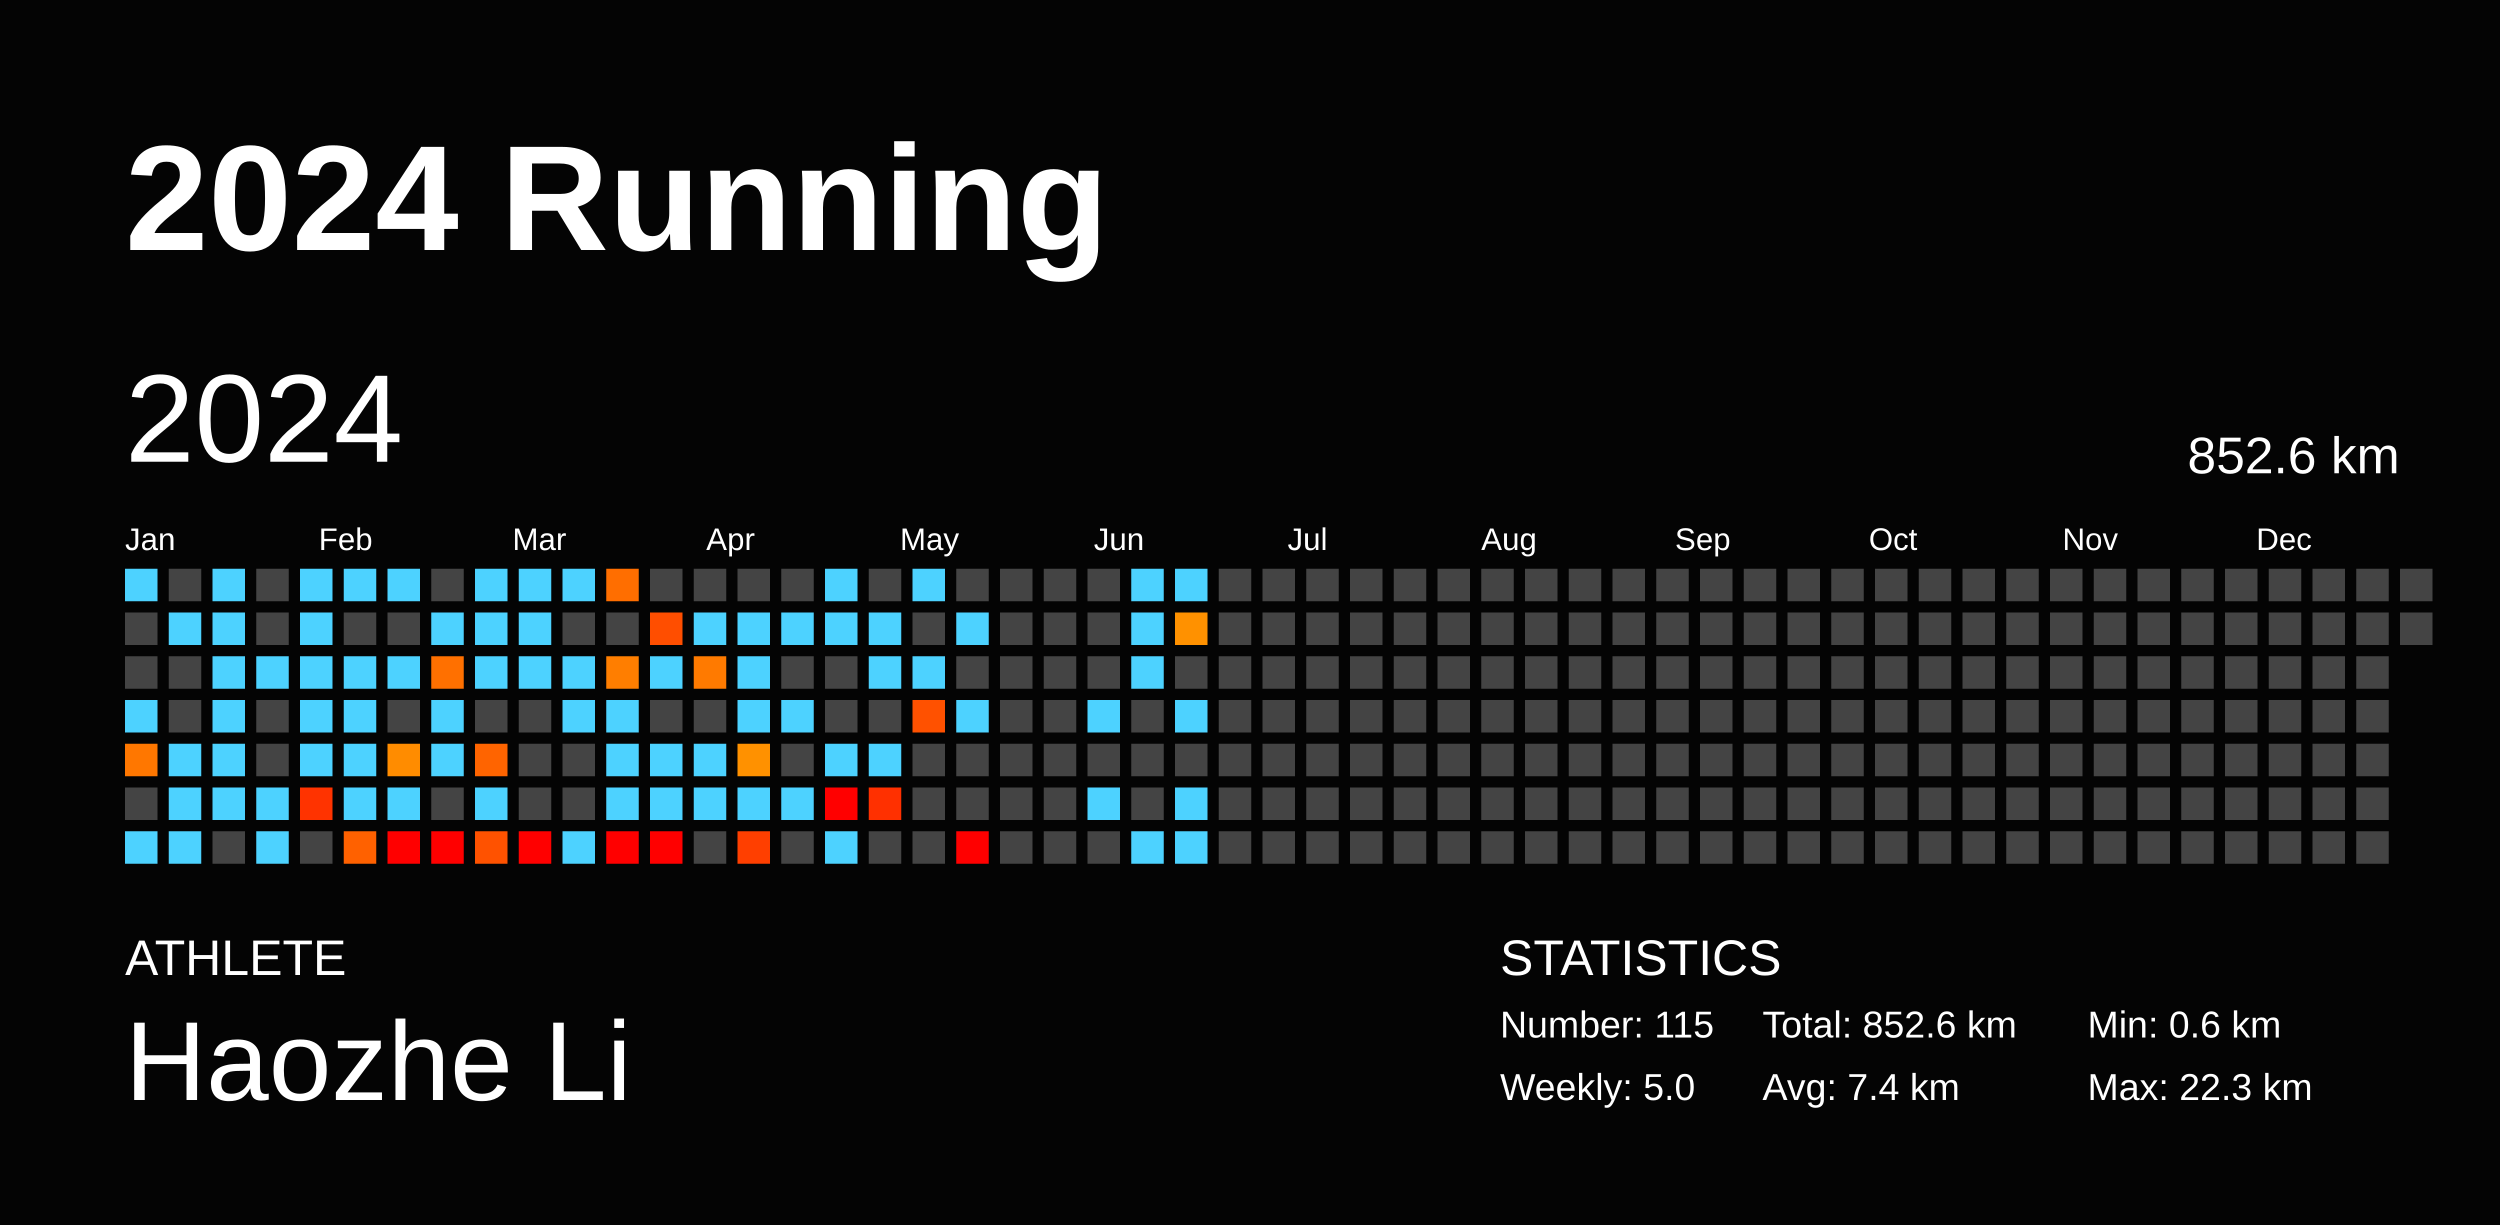
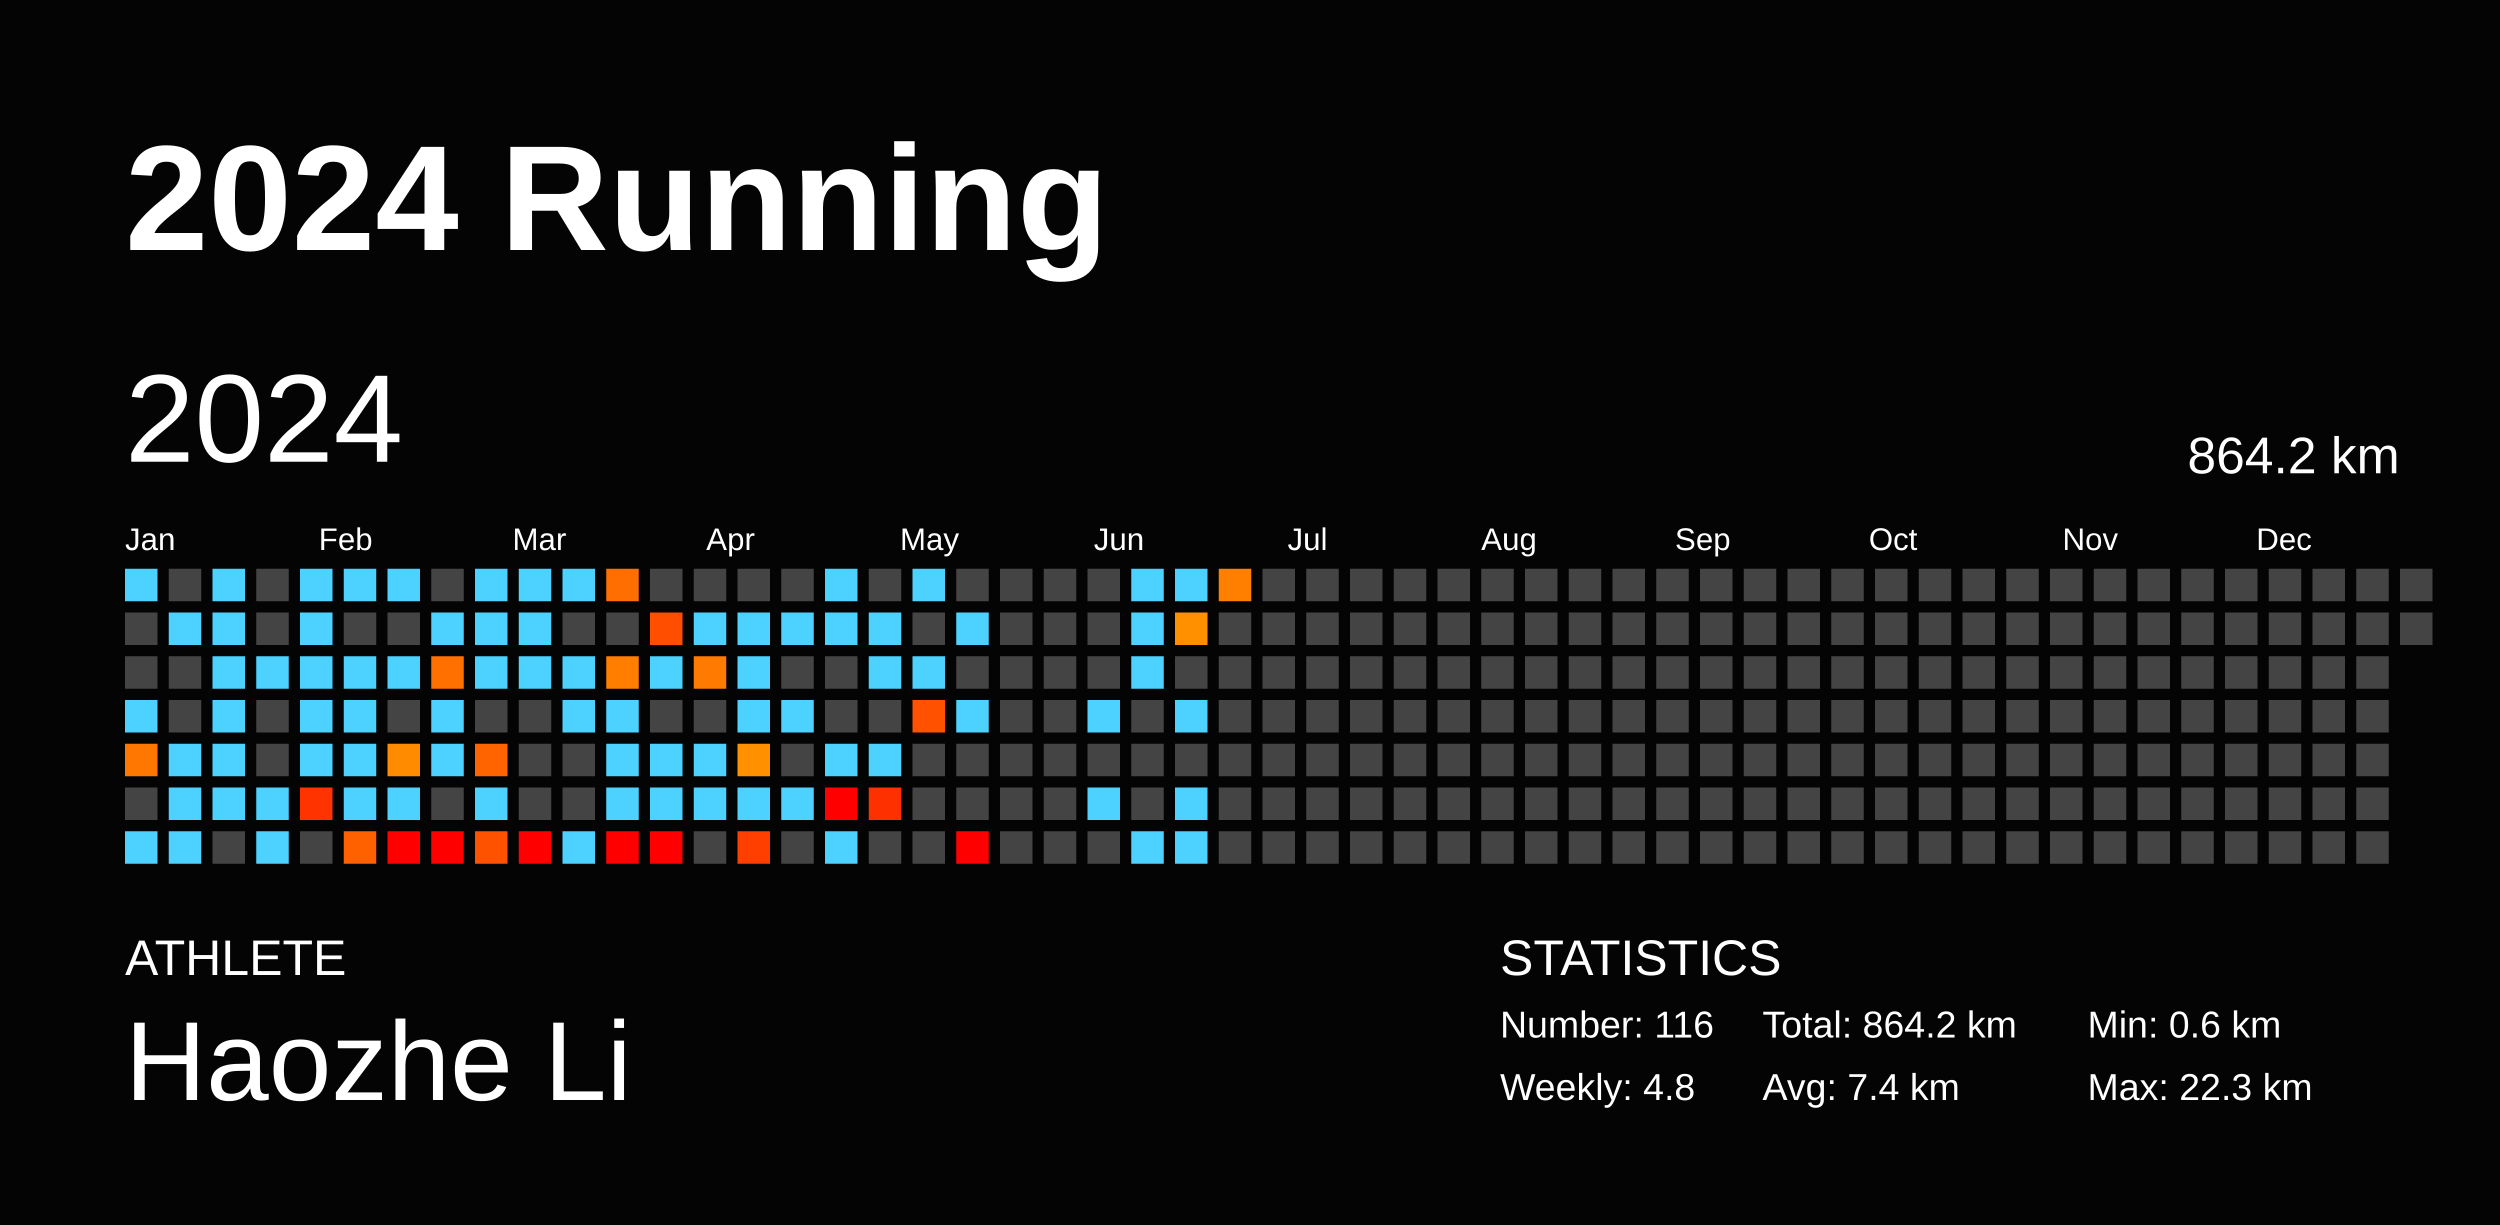
<svg xmlns="http://www.w3.org/2000/svg" baseProfile="full" height="98mm" version="1.1" viewBox="0,0,200,98" width="200mm">
  <defs />
  <rect fill="#040404" height="98" width="200" x="0" y="0" />
  <text fill="#FFFFFF" style="font-size:12px; font-family:Arial; font-weight:bold;" x="10" y="20">2024 Running</text>
  <text fill="#FFFFFF" style="font-size:4px; font-family:Arial" x="10" y="78">ATHLETE</text>
  <text fill="#FFFFFF" style="font-size:9px; font-family:Arial" x="10" y="88">Haozhe Li</text>
  <text fill="#FFFFFF" style="font-size:4px; font-family:Arial" x="120" y="78">STATISTICS</text>
-   <text fill="#FFFFFF" style="font-size:3px; font-family:Arial" x="120" y="83">Number: 115</text>
-   <text fill="#FFFFFF" style="font-size:3px; font-family:Arial" x="120" y="88">Weekly: 5.0</text>
-   <text fill="#FFFFFF" style="font-size:3px; font-family:Arial" x="141" y="83">Total: 852.6 km</text>
+   <text fill="#FFFFFF" style="font-size:3px; font-family:Arial" x="120" y="83">Number: 116</text>
+   <text fill="#FFFFFF" style="font-size:3px; font-family:Arial" x="120" y="88">Weekly: 4.8</text>
+   <text fill="#FFFFFF" style="font-size:3px; font-family:Arial" x="141" y="83">Total: 864.2 km</text>
  <text fill="#FFFFFF" style="font-size:3px; font-family:Arial" x="141" y="88">Avg: 7.4 km</text>
  <text fill="#FFFFFF" style="font-size:3px; font-family:Arial" x="167" y="83">Min: 0.6 km</text>
  <text fill="#FFFFFF" style="font-size:3px; font-family:Arial" x="167" y="88">Max: 22.3 km</text>
  <text dominant-baseline="hanging" fill="#FFFFFF" style="font-size:10.0px; font-family:Arial;" x="10" y="30">2024</text>
-   <text dominant-baseline="hanging" fill="#FFFFFF" style="font-size:4.125px; font-family:Arial;" x="175" y="35">852.6 km</text>
+   <text dominant-baseline="hanging" fill="#FFFFFF" style="font-size:4.125px; font-family:Arial;" x="175" y="35">864.2 km</text>
  <text fill="#FFFFFF" style="font-size:2.5px; font-family:Arial" x="10.0" y="44">Jan</text>
  <text fill="#FFFFFF" style="font-size:2.5px; font-family:Arial" x="25.5" y="44">Feb</text>
  <text fill="#FFFFFF" style="font-size:2.5px; font-family:Arial" x="41.0" y="44">Mar</text>
  <text fill="#FFFFFF" style="font-size:2.5px; font-family:Arial" x="56.5" y="44">Apr</text>
  <text fill="#FFFFFF" style="font-size:2.5px; font-family:Arial" x="72.0" y="44">May</text>
  <text fill="#FFFFFF" style="font-size:2.5px; font-family:Arial" x="87.5" y="44">Jun</text>
  <text fill="#FFFFFF" style="font-size:2.5px; font-family:Arial" x="103.0" y="44">Jul</text>
  <text fill="#FFFFFF" style="font-size:2.5px; font-family:Arial" x="118.5" y="44">Aug</text>
  <text fill="#FFFFFF" style="font-size:2.5px; font-family:Arial" x="134.0" y="44">Sep</text>
  <text fill="#FFFFFF" style="font-size:2.5px; font-family:Arial" x="149.5" y="44">Oct</text>
  <text fill="#FFFFFF" style="font-size:2.5px; font-family:Arial" x="165.0" y="44">Nov</text>
  <text fill="#FFFFFF" style="font-size:2.5px; font-family:Arial" x="180.5" y="44">Dec</text>
  <rect fill="#4dd2ff" height="2.6" width="2.6" x="10.0" y="45.5" />
  <rect fill="#444444" height="2.6" width="2.6" x="10.0" y="49.0" />
  <rect fill="#444444" height="2.6" width="2.6" x="10.0" y="52.5" />
  <rect fill="#4dd2ff" height="2.6" width="2.6" x="10.0" y="56.0" />
  <rect fill="#ff7700" height="2.6" width="2.6" x="10.0" y="59.5" />
  <rect fill="#444444" height="2.6" width="2.6" x="10.0" y="63.0" />
  <rect fill="#4dd2ff" height="2.6" width="2.6" x="10.0" y="66.5" />
  <rect fill="#444444" height="2.6" width="2.6" x="13.5" y="45.5" />
  <rect fill="#4dd2ff" height="2.6" width="2.6" x="13.5" y="49.0" />
  <rect fill="#444444" height="2.6" width="2.6" x="13.5" y="52.5" />
  <rect fill="#444444" height="2.6" width="2.6" x="13.5" y="56.0" />
  <rect fill="#4dd2ff" height="2.6" width="2.6" x="13.5" y="59.5" />
  <rect fill="#4dd2ff" height="2.6" width="2.6" x="13.5" y="63.0" />
  <rect fill="#4dd2ff" height="2.6" width="2.6" x="13.5" y="66.5" />
  <rect fill="#4dd2ff" height="2.6" width="2.6" x="17.0" y="45.5" />
  <rect fill="#4dd2ff" height="2.6" width="2.6" x="17.0" y="49.0" />
  <rect fill="#4dd2ff" height="2.6" width="2.6" x="17.0" y="52.5" />
  <rect fill="#4dd2ff" height="2.6" width="2.6" x="17.0" y="56.0" />
  <rect fill="#4dd2ff" height="2.6" width="2.6" x="17.0" y="59.5" />
  <rect fill="#4dd2ff" height="2.6" width="2.6" x="17.0" y="63.0" />
  <rect fill="#444444" height="2.6" width="2.6" x="17.0" y="66.5" />
  <rect fill="#444444" height="2.6" width="2.6" x="20.5" y="45.5" />
  <rect fill="#444444" height="2.6" width="2.6" x="20.5" y="49.0" />
  <rect fill="#4dd2ff" height="2.6" width="2.6" x="20.5" y="52.5" />
  <rect fill="#444444" height="2.6" width="2.6" x="20.5" y="56.0" />
  <rect fill="#444444" height="2.6" width="2.6" x="20.5" y="59.5" />
  <rect fill="#4dd2ff" height="2.6" width="2.6" x="20.5" y="63.0" />
  <rect fill="#4dd2ff" height="2.6" width="2.6" x="20.5" y="66.5" />
  <rect fill="#4dd2ff" height="2.6" width="2.6" x="24.0" y="45.5" />
  <rect fill="#4dd2ff" height="2.6" width="2.6" x="24.0" y="49.0" />
  <rect fill="#4dd2ff" height="2.6" width="2.6" x="24.0" y="52.5" />
  <rect fill="#4dd2ff" height="2.6" width="2.6" x="24.0" y="56.0" />
  <rect fill="#4dd2ff" height="2.6" width="2.6" x="24.0" y="59.5" />
  <rect fill="#ff3300" height="2.6" width="2.6" x="24.0" y="63.0" />
  <rect fill="#444444" height="2.6" width="2.6" x="24.0" y="66.5" />
  <rect fill="#4dd2ff" height="2.6" width="2.6" x="27.5" y="45.5" />
  <rect fill="#444444" height="2.6" width="2.6" x="27.5" y="49.0" />
  <rect fill="#4dd2ff" height="2.6" width="2.6" x="27.5" y="52.5" />
  <rect fill="#4dd2ff" height="2.6" width="2.6" x="27.5" y="56.0" />
  <rect fill="#4dd2ff" height="2.6" width="2.6" x="27.5" y="59.5" />
  <rect fill="#4dd2ff" height="2.6" width="2.6" x="27.5" y="63.0" />
  <rect fill="#ff6100" height="2.6" width="2.6" x="27.5" y="66.5" />
  <rect fill="#4dd2ff" height="2.6" width="2.6" x="31.0" y="45.5" />
  <rect fill="#444444" height="2.6" width="2.6" x="31.0" y="49.0" />
  <rect fill="#4dd2ff" height="2.6" width="2.6" x="31.0" y="52.5" />
  <rect fill="#444444" height="2.6" width="2.6" x="31.0" y="56.0" />
  <rect fill="#ff8c00" height="2.6" width="2.6" x="31.0" y="59.5" />
  <rect fill="#4dd2ff" height="2.6" width="2.6" x="31.0" y="63.0" />
  <rect fill="red" height="2.6" width="2.6" x="31.0" y="66.5" />
  <rect fill="#444444" height="2.6" width="2.6" x="34.5" y="45.5" />
  <rect fill="#4dd2ff" height="2.6" width="2.6" x="34.5" y="49.0" />
  <rect fill="#ff7000" height="2.6" width="2.6" x="34.5" y="52.5" />
  <rect fill="#4dd2ff" height="2.6" width="2.6" x="34.5" y="56.0" />
  <rect fill="#4dd2ff" height="2.6" width="2.6" x="34.5" y="59.5" />
  <rect fill="#444444" height="2.6" width="2.6" x="34.5" y="63.0" />
  <rect fill="red" height="2.6" width="2.6" x="34.5" y="66.5" />
  <rect fill="#4dd2ff" height="2.6" width="2.6" x="38.0" y="45.5" />
  <rect fill="#4dd2ff" height="2.6" width="2.6" x="38.0" y="49.0" />
  <rect fill="#4dd2ff" height="2.6" width="2.6" x="38.0" y="52.5" />
  <rect fill="#444444" height="2.6" width="2.6" x="38.0" y="56.0" />
  <rect fill="#ff6400" height="2.6" width="2.6" x="38.0" y="59.5" />
  <rect fill="#4dd2ff" height="2.6" width="2.6" x="38.0" y="63.0" />
  <rect fill="#ff5200" height="2.6" width="2.6" x="38.0" y="66.5" />
  <rect fill="#4dd2ff" height="2.6" width="2.6" x="41.5" y="45.5" />
  <rect fill="#4dd2ff" height="2.6" width="2.6" x="41.5" y="49.0" />
  <rect fill="#4dd2ff" height="2.6" width="2.6" x="41.5" y="52.5" />
  <rect fill="#444444" height="2.6" width="2.6" x="41.5" y="56.0" />
  <rect fill="#444444" height="2.6" width="2.6" x="41.5" y="59.5" />
  <rect fill="#444444" height="2.6" width="2.6" x="41.5" y="63.0" />
  <rect fill="red" height="2.6" width="2.6" x="41.5" y="66.5" />
  <rect fill="#4dd2ff" height="2.6" width="2.6" x="45.0" y="45.5" />
  <rect fill="#444444" height="2.6" width="2.6" x="45.0" y="49.0" />
  <rect fill="#4dd2ff" height="2.6" width="2.6" x="45.0" y="52.5" />
  <rect fill="#4dd2ff" height="2.6" width="2.6" x="45.0" y="56.0" />
  <rect fill="#444444" height="2.6" width="2.6" x="45.0" y="59.5" />
  <rect fill="#444444" height="2.6" width="2.6" x="45.0" y="63.0" />
  <rect fill="#4dd2ff" height="2.6" width="2.6" x="45.0" y="66.5" />
  <rect fill="#ff6e00" height="2.6" width="2.6" x="48.5" y="45.5" />
  <rect fill="#444444" height="2.6" width="2.6" x="48.5" y="49.0" />
  <rect fill="#ff7e00" height="2.6" width="2.6" x="48.5" y="52.5" />
  <rect fill="#4dd2ff" height="2.6" width="2.6" x="48.5" y="56.0" />
  <rect fill="#4dd2ff" height="2.6" width="2.6" x="48.5" y="59.5" />
  <rect fill="#4dd2ff" height="2.6" width="2.6" x="48.5" y="63.0" />
  <rect fill="red" height="2.6" width="2.6" x="48.5" y="66.5" />
  <rect fill="#444444" height="2.6" width="2.6" x="52.0" y="45.5" />
  <rect fill="#ff4e00" height="2.6" width="2.6" x="52.0" y="49.0" />
  <rect fill="#4dd2ff" height="2.6" width="2.6" x="52.0" y="52.5" />
  <rect fill="#444444" height="2.6" width="2.6" x="52.0" y="56.0" />
  <rect fill="#4dd2ff" height="2.6" width="2.6" x="52.0" y="59.5" />
  <rect fill="#4dd2ff" height="2.6" width="2.6" x="52.0" y="63.0" />
  <rect fill="red" height="2.6" width="2.6" x="52.0" y="66.5" />
  <rect fill="#444444" height="2.6" width="2.6" x="55.5" y="45.5" />
  <rect fill="#4dd2ff" height="2.6" width="2.6" x="55.5" y="49.0" />
  <rect fill="#ff7a00" height="2.6" width="2.6" x="55.5" y="52.5" />
  <rect fill="#444444" height="2.6" width="2.6" x="55.5" y="56.0" />
  <rect fill="#4dd2ff" height="2.6" width="2.6" x="55.5" y="59.5" />
  <rect fill="#4dd2ff" height="2.6" width="2.6" x="55.5" y="63.0" />
  <rect fill="#444444" height="2.6" width="2.6" x="55.5" y="66.5" />
  <rect fill="#444444" height="2.6" width="2.6" x="59.0" y="45.5" />
  <rect fill="#4dd2ff" height="2.6" width="2.6" x="59.0" y="49.0" />
  <rect fill="#4dd2ff" height="2.6" width="2.6" x="59.0" y="52.5" />
  <rect fill="#4dd2ff" height="2.6" width="2.6" x="59.0" y="56.0" />
  <rect fill="#ff9100" height="2.6" width="2.6" x="59.0" y="59.5" />
  <rect fill="#4dd2ff" height="2.6" width="2.6" x="59.0" y="63.0" />
  <rect fill="#ff3f00" height="2.6" width="2.6" x="59.0" y="66.5" />
  <rect fill="#444444" height="2.6" width="2.6" x="62.5" y="45.5" />
  <rect fill="#4dd2ff" height="2.6" width="2.6" x="62.5" y="49.0" />
  <rect fill="#444444" height="2.6" width="2.6" x="62.5" y="52.5" />
  <rect fill="#4dd2ff" height="2.6" width="2.6" x="62.5" y="56.0" />
  <rect fill="#444444" height="2.6" width="2.6" x="62.5" y="59.5" />
  <rect fill="#4dd2ff" height="2.6" width="2.6" x="62.5" y="63.0" />
  <rect fill="#444444" height="2.6" width="2.6" x="62.5" y="66.5" />
  <rect fill="#4dd2ff" height="2.6" width="2.6" x="66.0" y="45.5" />
  <rect fill="#4dd2ff" height="2.6" width="2.6" x="66.0" y="49.0" />
  <rect fill="#444444" height="2.6" width="2.6" x="66.0" y="52.5" />
  <rect fill="#444444" height="2.6" width="2.6" x="66.0" y="56.0" />
  <rect fill="#4dd2ff" height="2.6" width="2.6" x="66.0" y="59.5" />
  <rect fill="red" height="2.6" width="2.6" x="66.0" y="63.0" />
  <rect fill="#4dd2ff" height="2.6" width="2.6" x="66.0" y="66.5" />
  <rect fill="#444444" height="2.6" width="2.6" x="69.5" y="45.5" />
  <rect fill="#4dd2ff" height="2.6" width="2.6" x="69.5" y="49.0" />
  <rect fill="#4dd2ff" height="2.6" width="2.6" x="69.5" y="52.5" />
  <rect fill="#444444" height="2.6" width="2.6" x="69.5" y="56.0" />
  <rect fill="#4dd2ff" height="2.6" width="2.6" x="69.5" y="59.5" />
  <rect fill="#ff3000" height="2.6" width="2.6" x="69.5" y="63.0" />
  <rect fill="#444444" height="2.6" width="2.6" x="69.5" y="66.5" />
  <rect fill="#4dd2ff" height="2.6" width="2.6" x="73.0" y="45.5" />
  <rect fill="#444444" height="2.6" width="2.6" x="73.0" y="49.0" />
  <rect fill="#4dd2ff" height="2.6" width="2.6" x="73.0" y="52.5" />
  <rect fill="#ff5100" height="2.6" width="2.6" x="73.0" y="56.0" />
  <rect fill="#444444" height="2.6" width="2.6" x="73.0" y="59.5" />
  <rect fill="#444444" height="2.6" width="2.6" x="73.0" y="63.0" />
  <rect fill="#444444" height="2.6" width="2.6" x="73.0" y="66.5" />
  <rect fill="#444444" height="2.6" width="2.6" x="76.5" y="45.5" />
  <rect fill="#4dd2ff" height="2.6" width="2.6" x="76.5" y="49.0" />
  <rect fill="#444444" height="2.6" width="2.6" x="76.5" y="52.5" />
  <rect fill="#4dd2ff" height="2.6" width="2.6" x="76.5" y="56.0" />
  <rect fill="#444444" height="2.6" width="2.6" x="76.5" y="59.5" />
  <rect fill="#444444" height="2.6" width="2.6" x="76.5" y="63.0" />
  <rect fill="red" height="2.6" width="2.6" x="76.5" y="66.5" />
  <rect fill="#444444" height="2.6" width="2.6" x="80.0" y="45.5" />
  <rect fill="#444444" height="2.6" width="2.6" x="80.0" y="49.0" />
  <rect fill="#444444" height="2.6" width="2.6" x="80.0" y="52.5" />
  <rect fill="#444444" height="2.6" width="2.6" x="80.0" y="56.0" />
  <rect fill="#444444" height="2.6" width="2.6" x="80.0" y="59.5" />
  <rect fill="#444444" height="2.6" width="2.6" x="80.0" y="63.0" />
  <rect fill="#444444" height="2.6" width="2.6" x="80.0" y="66.5" />
  <rect fill="#444444" height="2.6" width="2.6" x="83.5" y="45.5" />
  <rect fill="#444444" height="2.6" width="2.6" x="83.5" y="49.0" />
  <rect fill="#444444" height="2.6" width="2.6" x="83.5" y="52.5" />
  <rect fill="#444444" height="2.6" width="2.6" x="83.5" y="56.0" />
  <rect fill="#444444" height="2.6" width="2.6" x="83.5" y="59.5" />
  <rect fill="#444444" height="2.6" width="2.6" x="83.5" y="63.0" />
  <rect fill="#444444" height="2.6" width="2.6" x="83.5" y="66.5" />
  <rect fill="#444444" height="2.6" width="2.6" x="87.0" y="45.5" />
  <rect fill="#444444" height="2.6" width="2.6" x="87.0" y="49.0" />
  <rect fill="#444444" height="2.6" width="2.6" x="87.0" y="52.5" />
  <rect fill="#4dd2ff" height="2.6" width="2.6" x="87.0" y="56.0" />
  <rect fill="#444444" height="2.6" width="2.6" x="87.0" y="59.5" />
  <rect fill="#4dd2ff" height="2.6" width="2.6" x="87.0" y="63.0" />
  <rect fill="#444444" height="2.6" width="2.6" x="87.0" y="66.5" />
  <rect fill="#4dd2ff" height="2.6" width="2.6" x="90.5" y="45.5" />
  <rect fill="#4dd2ff" height="2.6" width="2.6" x="90.5" y="49.0" />
  <rect fill="#4dd2ff" height="2.6" width="2.6" x="90.5" y="52.5" />
  <rect fill="#444444" height="2.6" width="2.6" x="90.5" y="56.0" />
  <rect fill="#444444" height="2.6" width="2.6" x="90.5" y="59.5" />
  <rect fill="#444444" height="2.6" width="2.6" x="90.5" y="63.0" />
  <rect fill="#4dd2ff" height="2.6" width="2.6" x="90.5" y="66.5" />
  <rect fill="#4dd2ff" height="2.6" width="2.6" x="94.0" y="45.5" />
  <rect fill="#ff9100" height="2.6" width="2.6" x="94.0" y="49.0" />
  <rect fill="#444444" height="2.6" width="2.6" x="94.0" y="52.5" />
  <rect fill="#4dd2ff" height="2.6" width="2.6" x="94.0" y="56.0" />
  <rect fill="#444444" height="2.6" width="2.6" x="94.0" y="59.5" />
  <rect fill="#4dd2ff" height="2.6" width="2.6" x="94.0" y="63.0" />
  <rect fill="#4dd2ff" height="2.6" width="2.6" x="94.0" y="66.5" />
-   <rect fill="#444444" height="2.6" width="2.6" x="97.5" y="45.5" />
+   <rect fill="#ff7f00" height="2.6" width="2.6" x="97.5" y="45.5" />
  <rect fill="#444444" height="2.6" width="2.6" x="97.5" y="49.0" />
  <rect fill="#444444" height="2.6" width="2.6" x="97.5" y="52.5" />
  <rect fill="#444444" height="2.6" width="2.6" x="97.5" y="56.0" />
  <rect fill="#444444" height="2.6" width="2.6" x="97.5" y="59.5" />
  <rect fill="#444444" height="2.6" width="2.6" x="97.5" y="63.0" />
  <rect fill="#444444" height="2.6" width="2.6" x="97.5" y="66.5" />
  <rect fill="#444444" height="2.6" width="2.6" x="101.0" y="45.5" />
  <rect fill="#444444" height="2.6" width="2.6" x="101.0" y="49.0" />
  <rect fill="#444444" height="2.6" width="2.6" x="101.0" y="52.5" />
  <rect fill="#444444" height="2.6" width="2.6" x="101.0" y="56.0" />
  <rect fill="#444444" height="2.6" width="2.6" x="101.0" y="59.5" />
  <rect fill="#444444" height="2.6" width="2.6" x="101.0" y="63.0" />
  <rect fill="#444444" height="2.6" width="2.6" x="101.0" y="66.5" />
  <rect fill="#444444" height="2.6" width="2.6" x="104.5" y="45.5" />
  <rect fill="#444444" height="2.6" width="2.6" x="104.5" y="49.0" />
  <rect fill="#444444" height="2.6" width="2.6" x="104.5" y="52.5" />
  <rect fill="#444444" height="2.6" width="2.6" x="104.5" y="56.0" />
  <rect fill="#444444" height="2.6" width="2.6" x="104.5" y="59.5" />
  <rect fill="#444444" height="2.6" width="2.6" x="104.5" y="63.0" />
  <rect fill="#444444" height="2.6" width="2.6" x="104.5" y="66.5" />
  <rect fill="#444444" height="2.6" width="2.6" x="108.0" y="45.5" />
  <rect fill="#444444" height="2.6" width="2.6" x="108.0" y="49.0" />
  <rect fill="#444444" height="2.6" width="2.6" x="108.0" y="52.5" />
  <rect fill="#444444" height="2.6" width="2.6" x="108.0" y="56.0" />
  <rect fill="#444444" height="2.6" width="2.6" x="108.0" y="59.5" />
  <rect fill="#444444" height="2.6" width="2.6" x="108.0" y="63.0" />
  <rect fill="#444444" height="2.6" width="2.6" x="108.0" y="66.5" />
  <rect fill="#444444" height="2.6" width="2.6" x="111.5" y="45.5" />
  <rect fill="#444444" height="2.6" width="2.6" x="111.5" y="49.0" />
  <rect fill="#444444" height="2.6" width="2.6" x="111.5" y="52.5" />
  <rect fill="#444444" height="2.6" width="2.6" x="111.5" y="56.0" />
  <rect fill="#444444" height="2.6" width="2.6" x="111.5" y="59.5" />
  <rect fill="#444444" height="2.6" width="2.6" x="111.5" y="63.0" />
  <rect fill="#444444" height="2.6" width="2.6" x="111.5" y="66.5" />
  <rect fill="#444444" height="2.6" width="2.6" x="115.0" y="45.5" />
  <rect fill="#444444" height="2.6" width="2.6" x="115.0" y="49.0" />
  <rect fill="#444444" height="2.6" width="2.6" x="115.0" y="52.5" />
  <rect fill="#444444" height="2.6" width="2.6" x="115.0" y="56.0" />
  <rect fill="#444444" height="2.6" width="2.6" x="115.0" y="59.5" />
  <rect fill="#444444" height="2.6" width="2.6" x="115.0" y="63.0" />
  <rect fill="#444444" height="2.6" width="2.6" x="115.0" y="66.5" />
  <rect fill="#444444" height="2.6" width="2.6" x="118.5" y="45.5" />
  <rect fill="#444444" height="2.6" width="2.6" x="118.5" y="49.0" />
  <rect fill="#444444" height="2.6" width="2.6" x="118.5" y="52.5" />
  <rect fill="#444444" height="2.6" width="2.6" x="118.5" y="56.0" />
  <rect fill="#444444" height="2.6" width="2.6" x="118.5" y="59.5" />
  <rect fill="#444444" height="2.6" width="2.6" x="118.5" y="63.0" />
  <rect fill="#444444" height="2.6" width="2.6" x="118.5" y="66.5" />
  <rect fill="#444444" height="2.6" width="2.6" x="122.0" y="45.5" />
  <rect fill="#444444" height="2.6" width="2.6" x="122.0" y="49.0" />
  <rect fill="#444444" height="2.6" width="2.6" x="122.0" y="52.5" />
  <rect fill="#444444" height="2.6" width="2.6" x="122.0" y="56.0" />
  <rect fill="#444444" height="2.6" width="2.6" x="122.0" y="59.5" />
  <rect fill="#444444" height="2.6" width="2.6" x="122.0" y="63.0" />
  <rect fill="#444444" height="2.6" width="2.6" x="122.0" y="66.5" />
  <rect fill="#444444" height="2.6" width="2.6" x="125.5" y="45.5" />
  <rect fill="#444444" height="2.6" width="2.6" x="125.5" y="49.0" />
  <rect fill="#444444" height="2.6" width="2.6" x="125.5" y="52.5" />
  <rect fill="#444444" height="2.6" width="2.6" x="125.5" y="56.0" />
  <rect fill="#444444" height="2.6" width="2.6" x="125.5" y="59.5" />
  <rect fill="#444444" height="2.6" width="2.6" x="125.5" y="63.0" />
  <rect fill="#444444" height="2.6" width="2.6" x="125.5" y="66.5" />
  <rect fill="#444444" height="2.6" width="2.6" x="129.0" y="45.5" />
  <rect fill="#444444" height="2.6" width="2.6" x="129.0" y="49.0" />
  <rect fill="#444444" height="2.6" width="2.6" x="129.0" y="52.5" />
  <rect fill="#444444" height="2.6" width="2.6" x="129.0" y="56.0" />
  <rect fill="#444444" height="2.6" width="2.6" x="129.0" y="59.5" />
  <rect fill="#444444" height="2.6" width="2.6" x="129.0" y="63.0" />
  <rect fill="#444444" height="2.6" width="2.6" x="129.0" y="66.5" />
  <rect fill="#444444" height="2.6" width="2.6" x="132.5" y="45.5" />
  <rect fill="#444444" height="2.6" width="2.6" x="132.5" y="49.0" />
  <rect fill="#444444" height="2.6" width="2.6" x="132.5" y="52.5" />
  <rect fill="#444444" height="2.6" width="2.6" x="132.5" y="56.0" />
  <rect fill="#444444" height="2.6" width="2.6" x="132.5" y="59.5" />
  <rect fill="#444444" height="2.6" width="2.6" x="132.5" y="63.0" />
  <rect fill="#444444" height="2.6" width="2.6" x="132.5" y="66.5" />
  <rect fill="#444444" height="2.6" width="2.6" x="136.0" y="45.5" />
  <rect fill="#444444" height="2.6" width="2.6" x="136.0" y="49.0" />
  <rect fill="#444444" height="2.6" width="2.6" x="136.0" y="52.5" />
  <rect fill="#444444" height="2.6" width="2.6" x="136.0" y="56.0" />
  <rect fill="#444444" height="2.6" width="2.6" x="136.0" y="59.5" />
  <rect fill="#444444" height="2.6" width="2.6" x="136.0" y="63.0" />
  <rect fill="#444444" height="2.6" width="2.6" x="136.0" y="66.5" />
  <rect fill="#444444" height="2.6" width="2.6" x="139.5" y="45.5" />
  <rect fill="#444444" height="2.6" width="2.6" x="139.5" y="49.0" />
  <rect fill="#444444" height="2.6" width="2.6" x="139.5" y="52.5" />
  <rect fill="#444444" height="2.6" width="2.6" x="139.5" y="56.0" />
  <rect fill="#444444" height="2.6" width="2.6" x="139.5" y="59.5" />
  <rect fill="#444444" height="2.6" width="2.6" x="139.5" y="63.0" />
  <rect fill="#444444" height="2.6" width="2.6" x="139.5" y="66.5" />
  <rect fill="#444444" height="2.6" width="2.6" x="143.0" y="45.5" />
  <rect fill="#444444" height="2.6" width="2.6" x="143.0" y="49.0" />
  <rect fill="#444444" height="2.6" width="2.6" x="143.0" y="52.5" />
  <rect fill="#444444" height="2.6" width="2.6" x="143.0" y="56.0" />
  <rect fill="#444444" height="2.6" width="2.6" x="143.0" y="59.5" />
  <rect fill="#444444" height="2.6" width="2.6" x="143.0" y="63.0" />
  <rect fill="#444444" height="2.6" width="2.6" x="143.0" y="66.5" />
  <rect fill="#444444" height="2.6" width="2.6" x="146.5" y="45.5" />
  <rect fill="#444444" height="2.6" width="2.6" x="146.5" y="49.0" />
  <rect fill="#444444" height="2.6" width="2.6" x="146.5" y="52.5" />
  <rect fill="#444444" height="2.6" width="2.6" x="146.5" y="56.0" />
  <rect fill="#444444" height="2.6" width="2.6" x="146.5" y="59.5" />
  <rect fill="#444444" height="2.6" width="2.6" x="146.5" y="63.0" />
  <rect fill="#444444" height="2.6" width="2.6" x="146.5" y="66.5" />
  <rect fill="#444444" height="2.6" width="2.6" x="150.0" y="45.5" />
  <rect fill="#444444" height="2.6" width="2.6" x="150.0" y="49.0" />
  <rect fill="#444444" height="2.6" width="2.6" x="150.0" y="52.5" />
  <rect fill="#444444" height="2.6" width="2.6" x="150.0" y="56.0" />
  <rect fill="#444444" height="2.6" width="2.6" x="150.0" y="59.5" />
  <rect fill="#444444" height="2.6" width="2.6" x="150.0" y="63.0" />
  <rect fill="#444444" height="2.6" width="2.6" x="150.0" y="66.5" />
  <rect fill="#444444" height="2.6" width="2.6" x="153.5" y="45.5" />
  <rect fill="#444444" height="2.6" width="2.6" x="153.5" y="49.0" />
  <rect fill="#444444" height="2.6" width="2.6" x="153.5" y="52.5" />
  <rect fill="#444444" height="2.6" width="2.6" x="153.5" y="56.0" />
  <rect fill="#444444" height="2.6" width="2.6" x="153.5" y="59.5" />
  <rect fill="#444444" height="2.6" width="2.6" x="153.5" y="63.0" />
  <rect fill="#444444" height="2.6" width="2.6" x="153.5" y="66.5" />
  <rect fill="#444444" height="2.6" width="2.6" x="157.0" y="45.5" />
  <rect fill="#444444" height="2.6" width="2.6" x="157.0" y="49.0" />
  <rect fill="#444444" height="2.6" width="2.6" x="157.0" y="52.5" />
  <rect fill="#444444" height="2.6" width="2.6" x="157.0" y="56.0" />
  <rect fill="#444444" height="2.6" width="2.6" x="157.0" y="59.5" />
  <rect fill="#444444" height="2.6" width="2.6" x="157.0" y="63.0" />
  <rect fill="#444444" height="2.6" width="2.6" x="157.0" y="66.5" />
  <rect fill="#444444" height="2.6" width="2.6" x="160.5" y="45.5" />
  <rect fill="#444444" height="2.6" width="2.6" x="160.5" y="49.0" />
  <rect fill="#444444" height="2.6" width="2.6" x="160.5" y="52.5" />
  <rect fill="#444444" height="2.6" width="2.6" x="160.5" y="56.0" />
  <rect fill="#444444" height="2.6" width="2.6" x="160.5" y="59.5" />
  <rect fill="#444444" height="2.6" width="2.6" x="160.5" y="63.0" />
  <rect fill="#444444" height="2.6" width="2.6" x="160.5" y="66.5" />
  <rect fill="#444444" height="2.6" width="2.6" x="164.0" y="45.5" />
  <rect fill="#444444" height="2.6" width="2.6" x="164.0" y="49.0" />
  <rect fill="#444444" height="2.6" width="2.6" x="164.0" y="52.5" />
  <rect fill="#444444" height="2.6" width="2.6" x="164.0" y="56.0" />
  <rect fill="#444444" height="2.6" width="2.6" x="164.0" y="59.5" />
  <rect fill="#444444" height="2.6" width="2.6" x="164.0" y="63.0" />
  <rect fill="#444444" height="2.6" width="2.6" x="164.0" y="66.5" />
  <rect fill="#444444" height="2.6" width="2.6" x="167.5" y="45.5" />
  <rect fill="#444444" height="2.6" width="2.6" x="167.5" y="49.0" />
  <rect fill="#444444" height="2.6" width="2.6" x="167.5" y="52.5" />
  <rect fill="#444444" height="2.6" width="2.6" x="167.5" y="56.0" />
  <rect fill="#444444" height="2.6" width="2.6" x="167.5" y="59.5" />
  <rect fill="#444444" height="2.6" width="2.6" x="167.5" y="63.0" />
  <rect fill="#444444" height="2.6" width="2.6" x="167.5" y="66.5" />
  <rect fill="#444444" height="2.6" width="2.6" x="171.0" y="45.5" />
  <rect fill="#444444" height="2.6" width="2.6" x="171.0" y="49.0" />
  <rect fill="#444444" height="2.6" width="2.6" x="171.0" y="52.5" />
  <rect fill="#444444" height="2.6" width="2.6" x="171.0" y="56.0" />
  <rect fill="#444444" height="2.6" width="2.6" x="171.0" y="59.5" />
  <rect fill="#444444" height="2.6" width="2.6" x="171.0" y="63.0" />
  <rect fill="#444444" height="2.6" width="2.6" x="171.0" y="66.5" />
  <rect fill="#444444" height="2.6" width="2.6" x="174.5" y="45.5" />
  <rect fill="#444444" height="2.6" width="2.6" x="174.5" y="49.0" />
  <rect fill="#444444" height="2.6" width="2.6" x="174.5" y="52.5" />
  <rect fill="#444444" height="2.6" width="2.6" x="174.5" y="56.0" />
  <rect fill="#444444" height="2.6" width="2.6" x="174.5" y="59.5" />
  <rect fill="#444444" height="2.6" width="2.6" x="174.5" y="63.0" />
  <rect fill="#444444" height="2.6" width="2.6" x="174.5" y="66.5" />
  <rect fill="#444444" height="2.6" width="2.6" x="178.0" y="45.5" />
  <rect fill="#444444" height="2.6" width="2.6" x="178.0" y="49.0" />
  <rect fill="#444444" height="2.6" width="2.6" x="178.0" y="52.5" />
  <rect fill="#444444" height="2.6" width="2.6" x="178.0" y="56.0" />
  <rect fill="#444444" height="2.6" width="2.6" x="178.0" y="59.5" />
  <rect fill="#444444" height="2.6" width="2.6" x="178.0" y="63.0" />
  <rect fill="#444444" height="2.6" width="2.6" x="178.0" y="66.5" />
  <rect fill="#444444" height="2.6" width="2.6" x="181.5" y="45.5" />
  <rect fill="#444444" height="2.6" width="2.6" x="181.5" y="49.0" />
  <rect fill="#444444" height="2.6" width="2.6" x="181.5" y="52.5" />
  <rect fill="#444444" height="2.6" width="2.6" x="181.5" y="56.0" />
  <rect fill="#444444" height="2.6" width="2.6" x="181.5" y="59.5" />
  <rect fill="#444444" height="2.6" width="2.6" x="181.5" y="63.0" />
  <rect fill="#444444" height="2.6" width="2.6" x="181.5" y="66.5" />
  <rect fill="#444444" height="2.6" width="2.6" x="185.0" y="45.5" />
  <rect fill="#444444" height="2.6" width="2.6" x="185.0" y="49.0" />
  <rect fill="#444444" height="2.6" width="2.6" x="185.0" y="52.5" />
  <rect fill="#444444" height="2.6" width="2.6" x="185.0" y="56.0" />
  <rect fill="#444444" height="2.6" width="2.6" x="185.0" y="59.5" />
  <rect fill="#444444" height="2.6" width="2.6" x="185.0" y="63.0" />
  <rect fill="#444444" height="2.6" width="2.6" x="185.0" y="66.5" />
  <rect fill="#444444" height="2.6" width="2.6" x="188.5" y="45.5" />
  <rect fill="#444444" height="2.6" width="2.6" x="188.5" y="49.0" />
  <rect fill="#444444" height="2.6" width="2.6" x="188.5" y="52.5" />
  <rect fill="#444444" height="2.6" width="2.6" x="188.5" y="56.0" />
  <rect fill="#444444" height="2.6" width="2.6" x="188.5" y="59.5" />
  <rect fill="#444444" height="2.6" width="2.6" x="188.5" y="63.0" />
  <rect fill="#444444" height="2.6" width="2.6" x="188.5" y="66.5" />
  <rect fill="#444444" height="2.6" width="2.6" x="192.0" y="45.5" />
  <rect fill="#444444" height="2.6" width="2.6" x="192.0" y="49.0" />
</svg>
